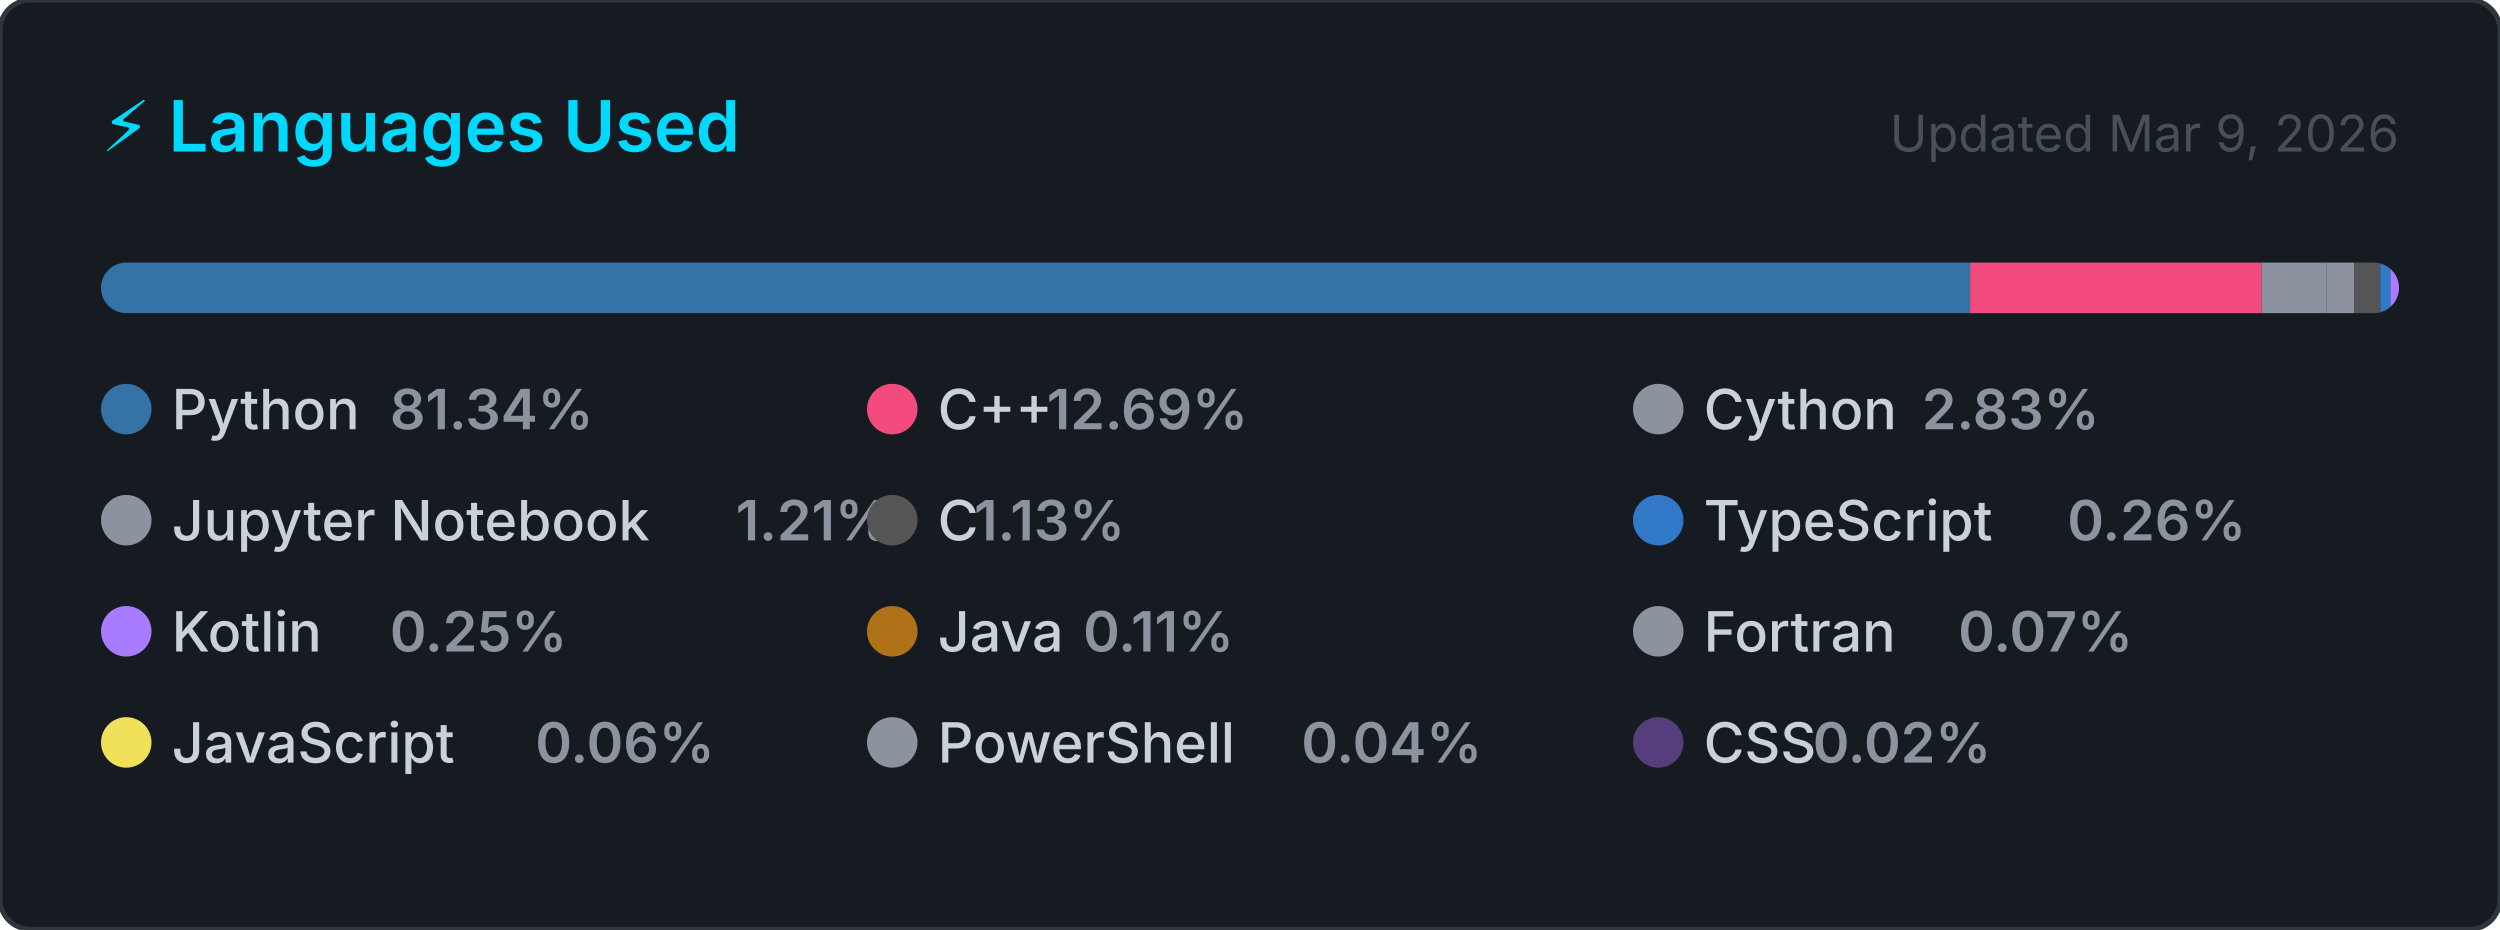
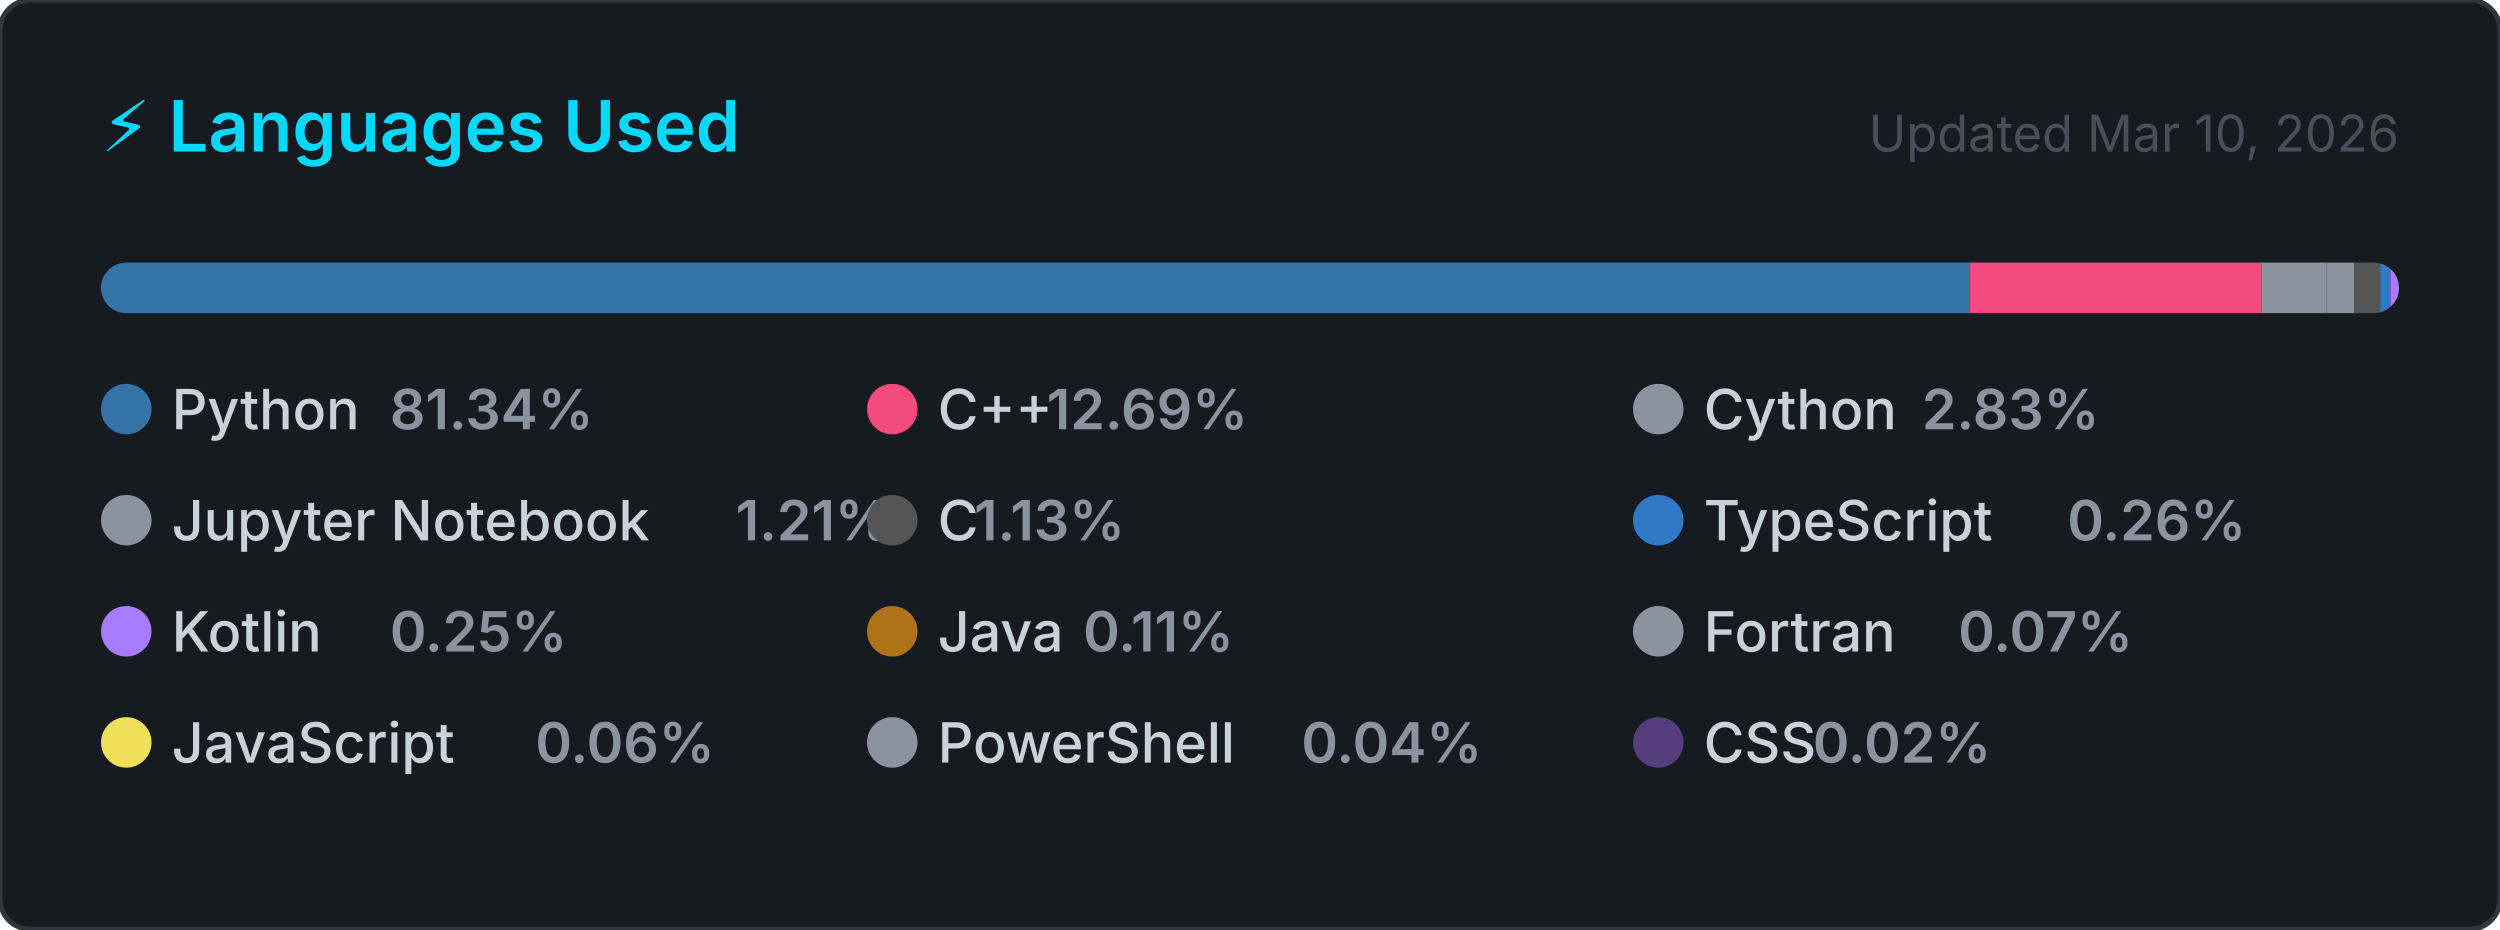
<svg xmlns="http://www.w3.org/2000/svg" width="495" height="184" viewBox="0 0 495 184" role="img" aria-label="Top programming languages for Claudia-Rocha-H">
  <style>
    .card      { fill: #161b22; stroke: #30363d; stroke-width: 1; }
    .title     { font: 600 14px -apple-system, BlinkMacSystemFont, 'Segoe UI', sans-serif; fill: #00D9FF; }
    .updated   { font: 400 10px -apple-system, BlinkMacSystemFont, 'Segoe UI', sans-serif; fill: #484f58; }
    .lang-name { font: 500 11px -apple-system, BlinkMacSystemFont, 'Segoe UI', sans-serif; fill: #c9d1d9; }
    .lang-pct  { font: 600 11px -apple-system, BlinkMacSystemFont, 'Segoe UI', sans-serif; fill: #8b949e; }
  </style>
  <defs>
    <clipPath id="bar-clip">
      <rect x="20" y="52" width="455" height="10" rx="5" />
    </clipPath>
  </defs>
  <rect width="495" height="184" rx="6" ry="6" class="card" />
  <text x="20" y="30" class="title">⚡ Languages Used</text>
-   <text x="475" y="30" class="updated" text-anchor="end">Updated Mar 9, 2026</text>
+   <text x="475" y="30" class="updated" text-anchor="end">Updated Mar 10, 2026</text>
  <rect x="20" y="52" width="455" height="10" rx="5" fill="#21262d" />
  <g clip-path="url(#bar-clip)">
    <rect x="20.00" y="52" width="370.08" height="10" fill="#3572A5" />
    <rect x="390.08" y="52" width="57.73" height="10" fill="#f34b7d" />
    <rect x="447.81" y="52" width="12.86" height="10" fill="#8b949e" />
    <rect x="460.67" y="52" width="5.50" height="10" fill="#8b949e" />
    <rect x="466.17" y="52" width="5.13" height="10" fill="#555555" />
    <rect x="471.30" y="52" width="2.00" height="10" fill="#3178c6" />
    <rect x="473.30" y="52" width="2.00" height="10" fill="#A97BFF" />
    <rect x="475.30" y="52" width="2.00" height="10" fill="#b07219" />
    <rect x="477.30" y="52" width="2.00" height="10" fill="#8b949e" />
    <rect x="479.30" y="52" width="2.00" height="10" fill="#f1e05a" />
    <rect x="481.30" y="52" width="2.00" height="10" fill="#8b949e" />
    <rect x="483.30" y="52" width="2.00" height="10" fill="#563d7c" />
  </g>
  <g transform="translate(20, 76)">
    <circle cx="5" cy="5" r="5" fill="#3572A5" />
    <text x="14" y="9" class="lang-name">Python</text>
    <text x="14" y="9" class="lang-pct" dx="43.2">81.34%</text>
  </g>
  <g transform="translate(171.6667, 76)">
    <circle cx="5" cy="5" r="5" fill="#f34b7d" />
    <text x="14" y="9" class="lang-name">C++</text>
    <text x="14" y="9" class="lang-pct" dx="21.6">12.69%</text>
  </g>
  <g transform="translate(323.3333, 76)">
    <circle cx="5" cy="5" r="5" fill="#8b949e" />
    <text x="14" y="9" class="lang-name">Cython</text>
    <text x="14" y="9" class="lang-pct" dx="43.2">2.83%</text>
  </g>
  <g transform="translate(20, 98)">
    <circle cx="5" cy="5" r="5" fill="#8b949e" />
    <text x="14" y="9" class="lang-name">Jupyter Notebook</text>
    <text x="14" y="9" class="lang-pct" dx="111.667">1.21%</text>
  </g>
  <g transform="translate(171.6667, 98)">
    <circle cx="5" cy="5" r="5" fill="#555555" />
    <text x="14" y="9" class="lang-name">C</text>
    <text x="14" y="9" class="lang-pct" dx="7.2">1.13%</text>
  </g>
  <g transform="translate(323.3333, 98)">
    <circle cx="5" cy="5" r="5" fill="#3178c6" />
    <text x="14" y="9" class="lang-name">TypeScript</text>
    <text x="14" y="9" class="lang-pct" dx="72">0.26%</text>
  </g>
  <g transform="translate(20, 120)">
    <circle cx="5" cy="5" r="5" fill="#A97BFF" />
    <text x="14" y="9" class="lang-name">Kotlin</text>
    <text x="14" y="9" class="lang-pct" dx="43.2">0.25%</text>
  </g>
  <g transform="translate(171.6667, 120)">
    <circle cx="5" cy="5" r="5" fill="#b07219" />
    <text x="14" y="9" class="lang-name">Java</text>
    <text x="14" y="9" class="lang-pct" dx="28.8">0.11%</text>
  </g>
  <g transform="translate(323.3333, 120)">
    <circle cx="5" cy="5" r="5" fill="#8b949e" />
    <text x="14" y="9" class="lang-name">Fortran</text>
    <text x="14" y="9" class="lang-pct" dx="50.4">0.07%</text>
  </g>
  <g transform="translate(20, 142)">
    <circle cx="5" cy="5" r="5" fill="#f1e05a" />
    <text x="14" y="9" class="lang-name">JavaScript</text>
    <text x="14" y="9" class="lang-pct" dx="72">0.06%</text>
  </g>
  <g transform="translate(171.6667, 142)">
    <circle cx="5" cy="5" r="5" fill="#8b949e" />
    <text x="14" y="9" class="lang-name">PowerShell</text>
    <text x="14" y="9" class="lang-pct" dx="72">0.04%</text>
  </g>
  <g transform="translate(323.3333, 142)">
    <circle cx="5" cy="5" r="5" fill="#563d7c" />
    <text x="14" y="9" class="lang-name">CSS</text>
    <text x="14" y="9" class="lang-pct" dx="21.6">0.02%</text>
  </g>
</svg>
